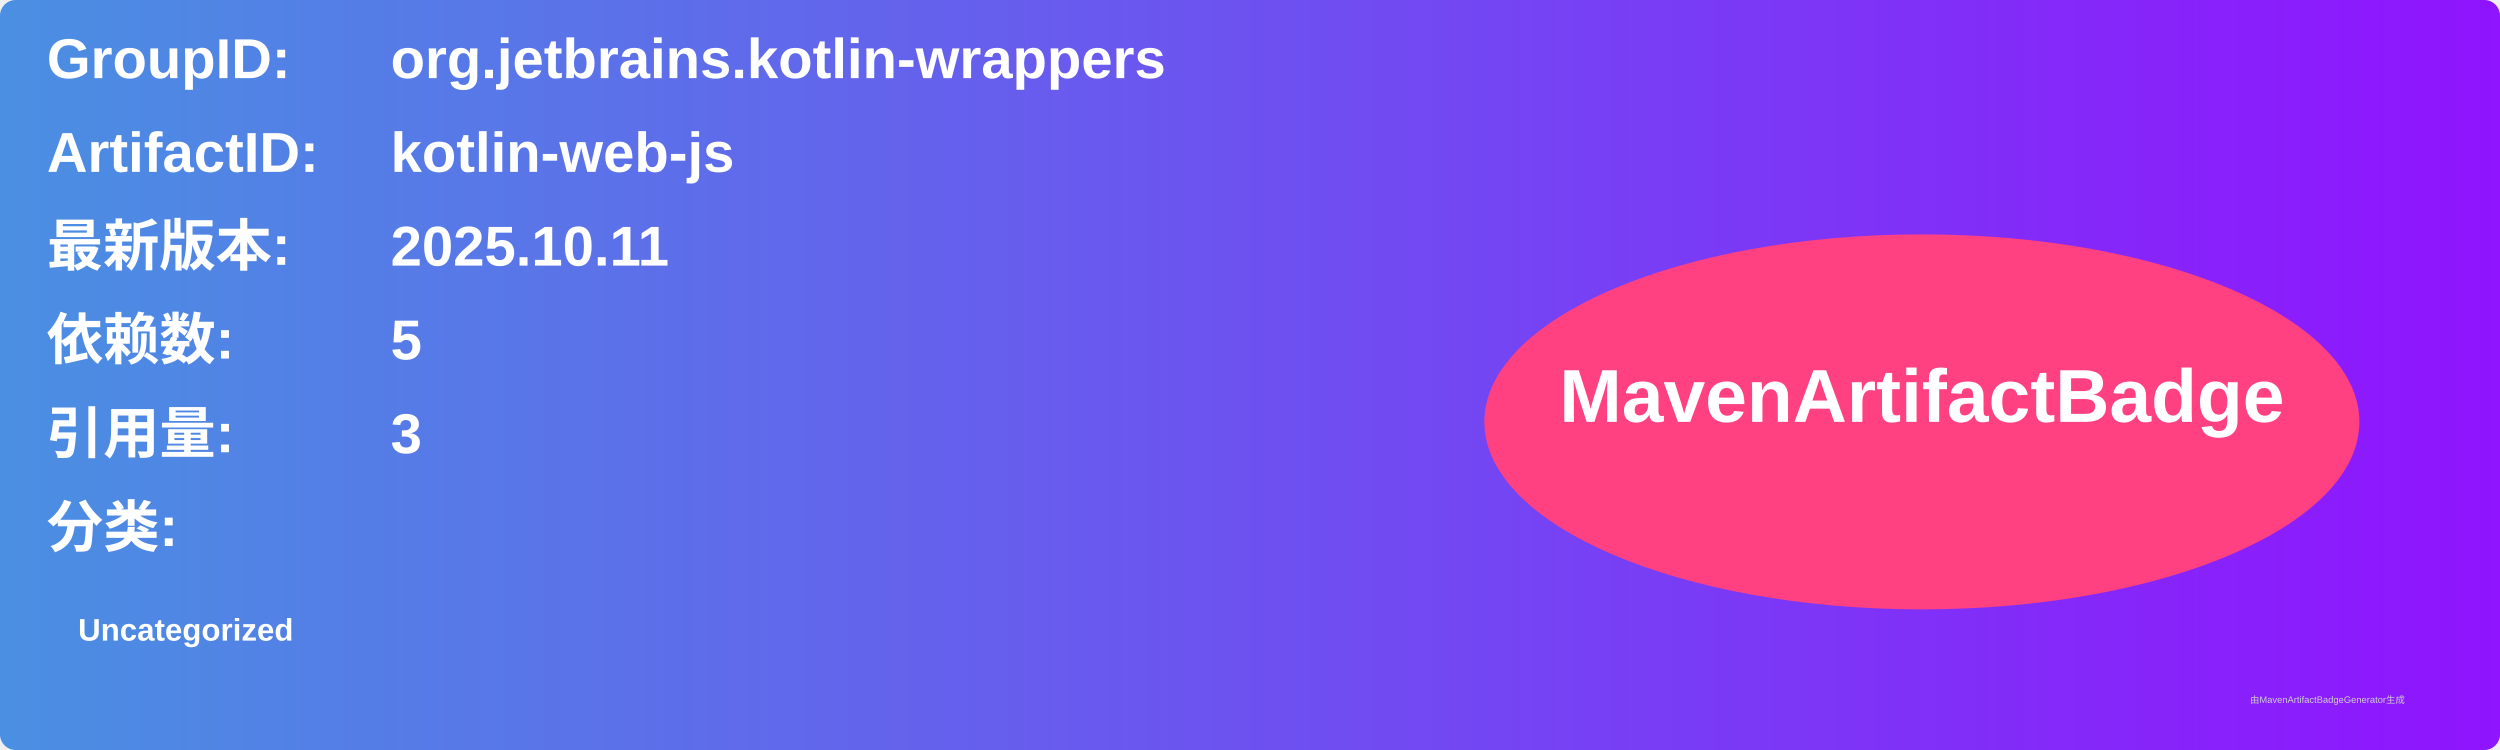
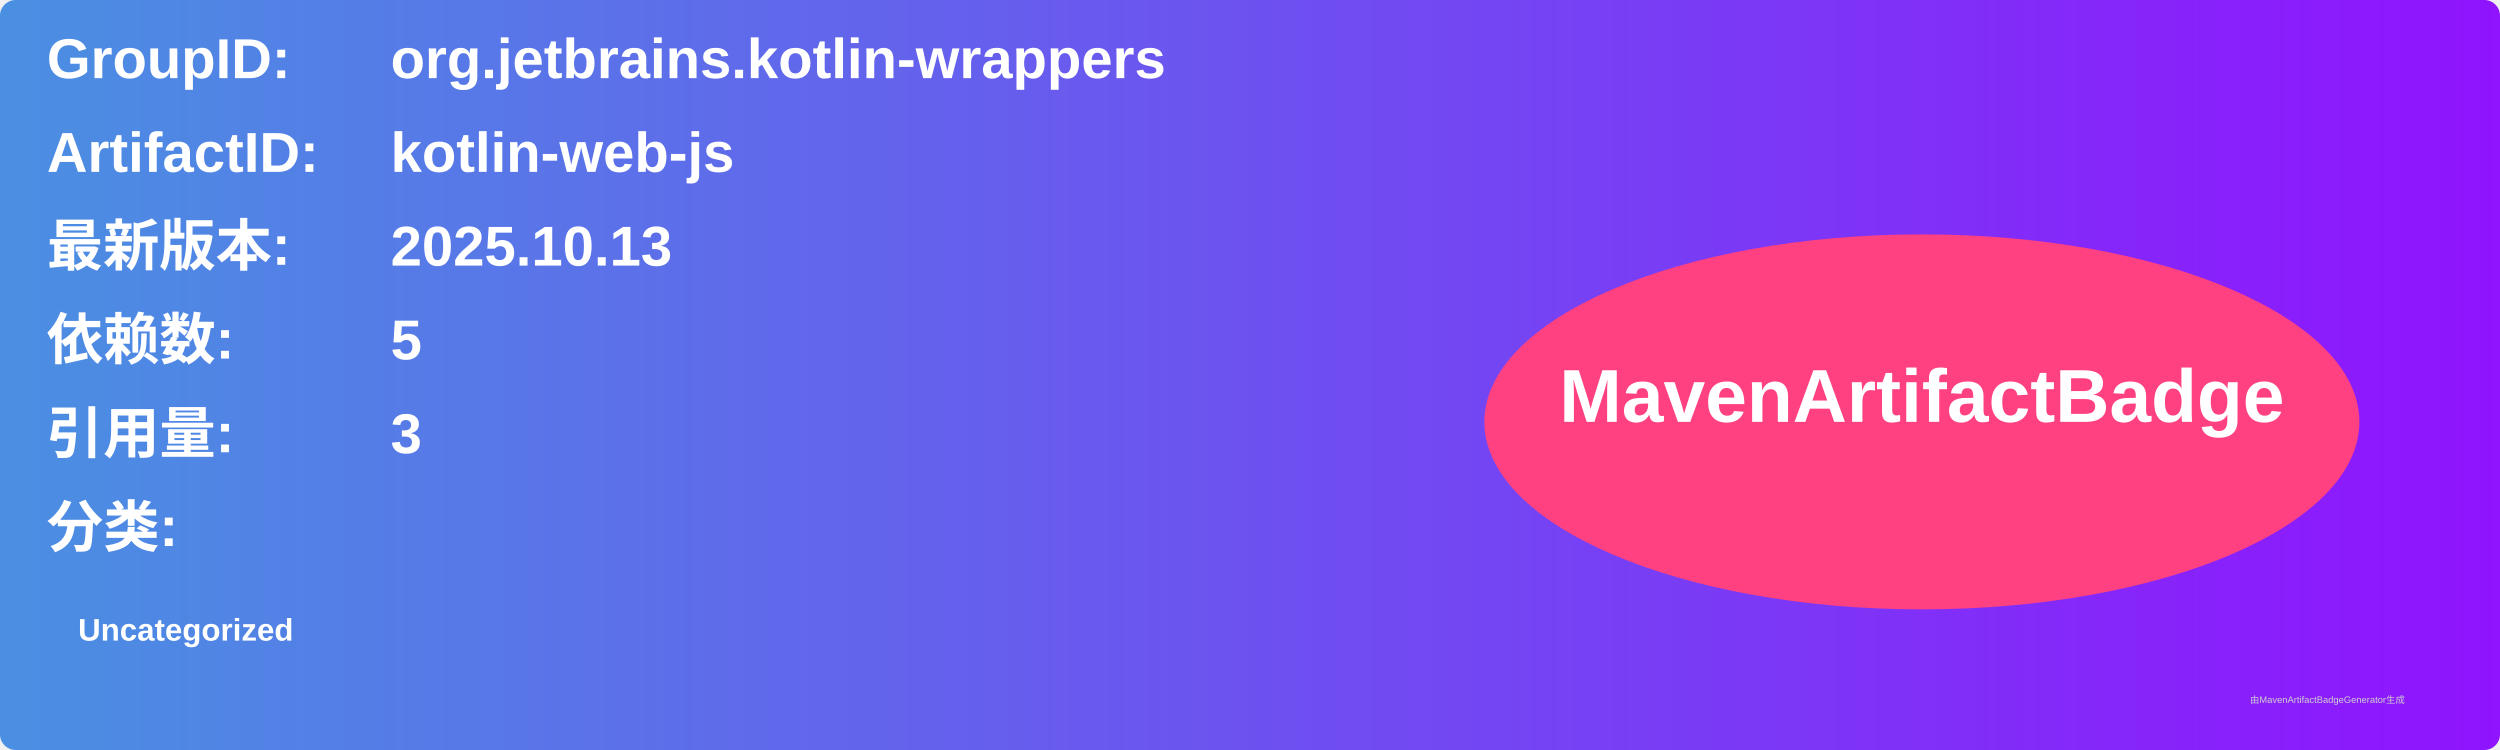
<svg xmlns="http://www.w3.org/2000/svg" width="800" height="240" viewBox="0 0 800 240">
  <linearGradient id="grad" x1="0%" y1="0%" x2="100%" y2="0%">
    <stop offset="0%" stop-color="#4a90e2" />
    <stop offset="100%" stop-color="#9013fe" />
  </linearGradient>
  <rect width="100%" height="100%" rx="5" ry="5" fill="url(#grad)" />
  <g transform="translate(15, 15)">
    <text x="0" y="10" font-family="Arial" font-size="18" fill="white" font-weight="bold" width="260">GroupID:</text>
    <text x="110" y="10" font-family="Arial" font-size="18" fill="white" font-weight="bold" width="460">org.jetbrains.kotlin-wrappers</text>
    <text x="0" y="40" font-family="Arial" font-size="18" fill="white" font-weight="bold" width="260">ArtifactID:</text>
    <text x="110" y="40" font-family="Arial" font-size="18" fill="white" font-weight="bold" width="460">kotlin-web-js</text>
    <text x="0" y="70" font-family="Arial" font-size="18" fill="white" font-weight="bold">最新版本:</text>
    <text x="110" y="70" font-family="Arial" font-size="18" fill="white" font-weight="bold">
-       <tspan font-weight="bold">2025.10.11</tspan>
+       <tspan font-weight="bold">2025.10.13</tspan>
    </text>
    <text x="0" y="100" font-family="Arial" font-size="18" fill="white" font-weight="bold">依赖数: </text>
    <text x="110" y="100" font-family="Arial" font-size="18" fill="white">
      <tspan font-weight="bold">5</tspan>
    </text>
    <text x="0" y="130" font-family="Arial" font-size="18" fill="white" font-weight="bold">引用量: </text>
    <text x="110" y="130" font-family="Arial" font-size="18" fill="white">
      <tspan font-weight="bold">3</tspan>
    </text>
    <text x="0" y="160" font-family="Arial" font-size="18" fill="white" font-weight="bold">分类:</text>
    <text x="10" y="190" font-family="Arial" font-size="10" fill="white">
      <tspan font-weight="bold">Uncategorized</tspan>
    </text>
    <ellipse cx="600" cy="120" rx="140" ry="60" fill="#ff4081" />
    <text x="600" y="120" text-anchor="middle" font-family="Arial" font-size="24" fill="white" font-weight="bold">MavenArtifactBadge</text>
  </g>
  <text x="720" y="225" font-family="Arial" font-size="3" fill="#d0d0d0">由MavenArtifactBadgeGenerator生成</text>
</svg>
